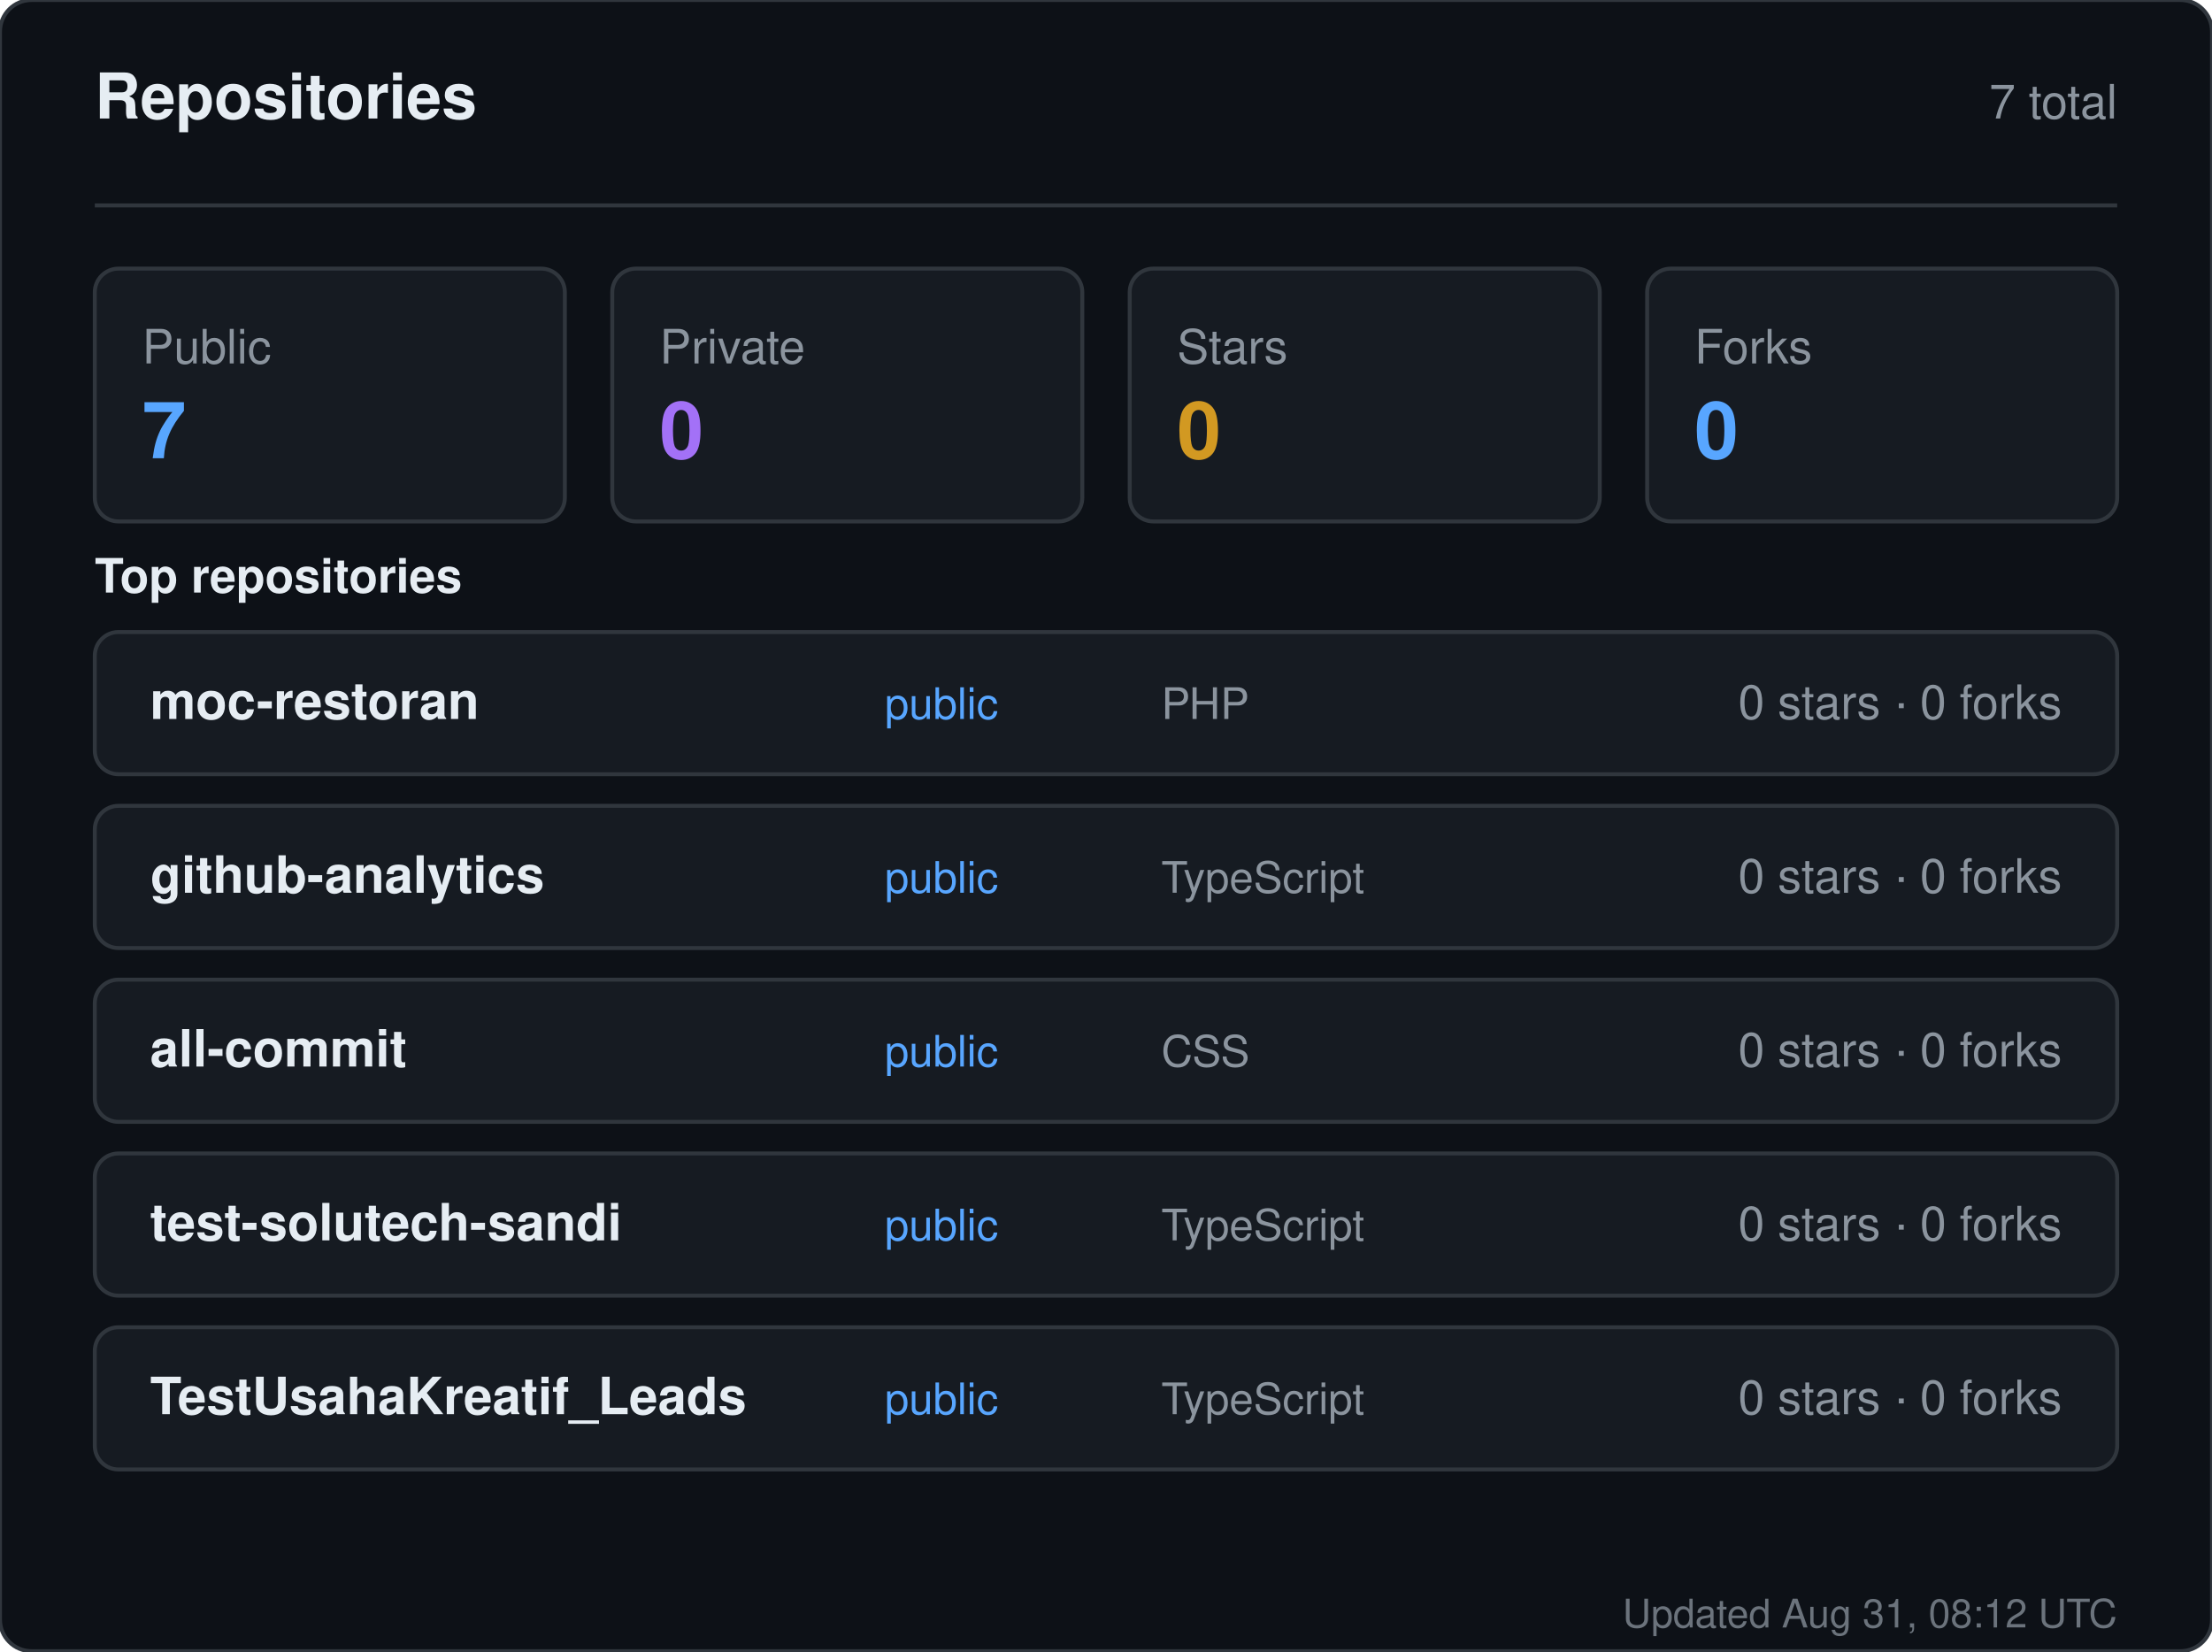
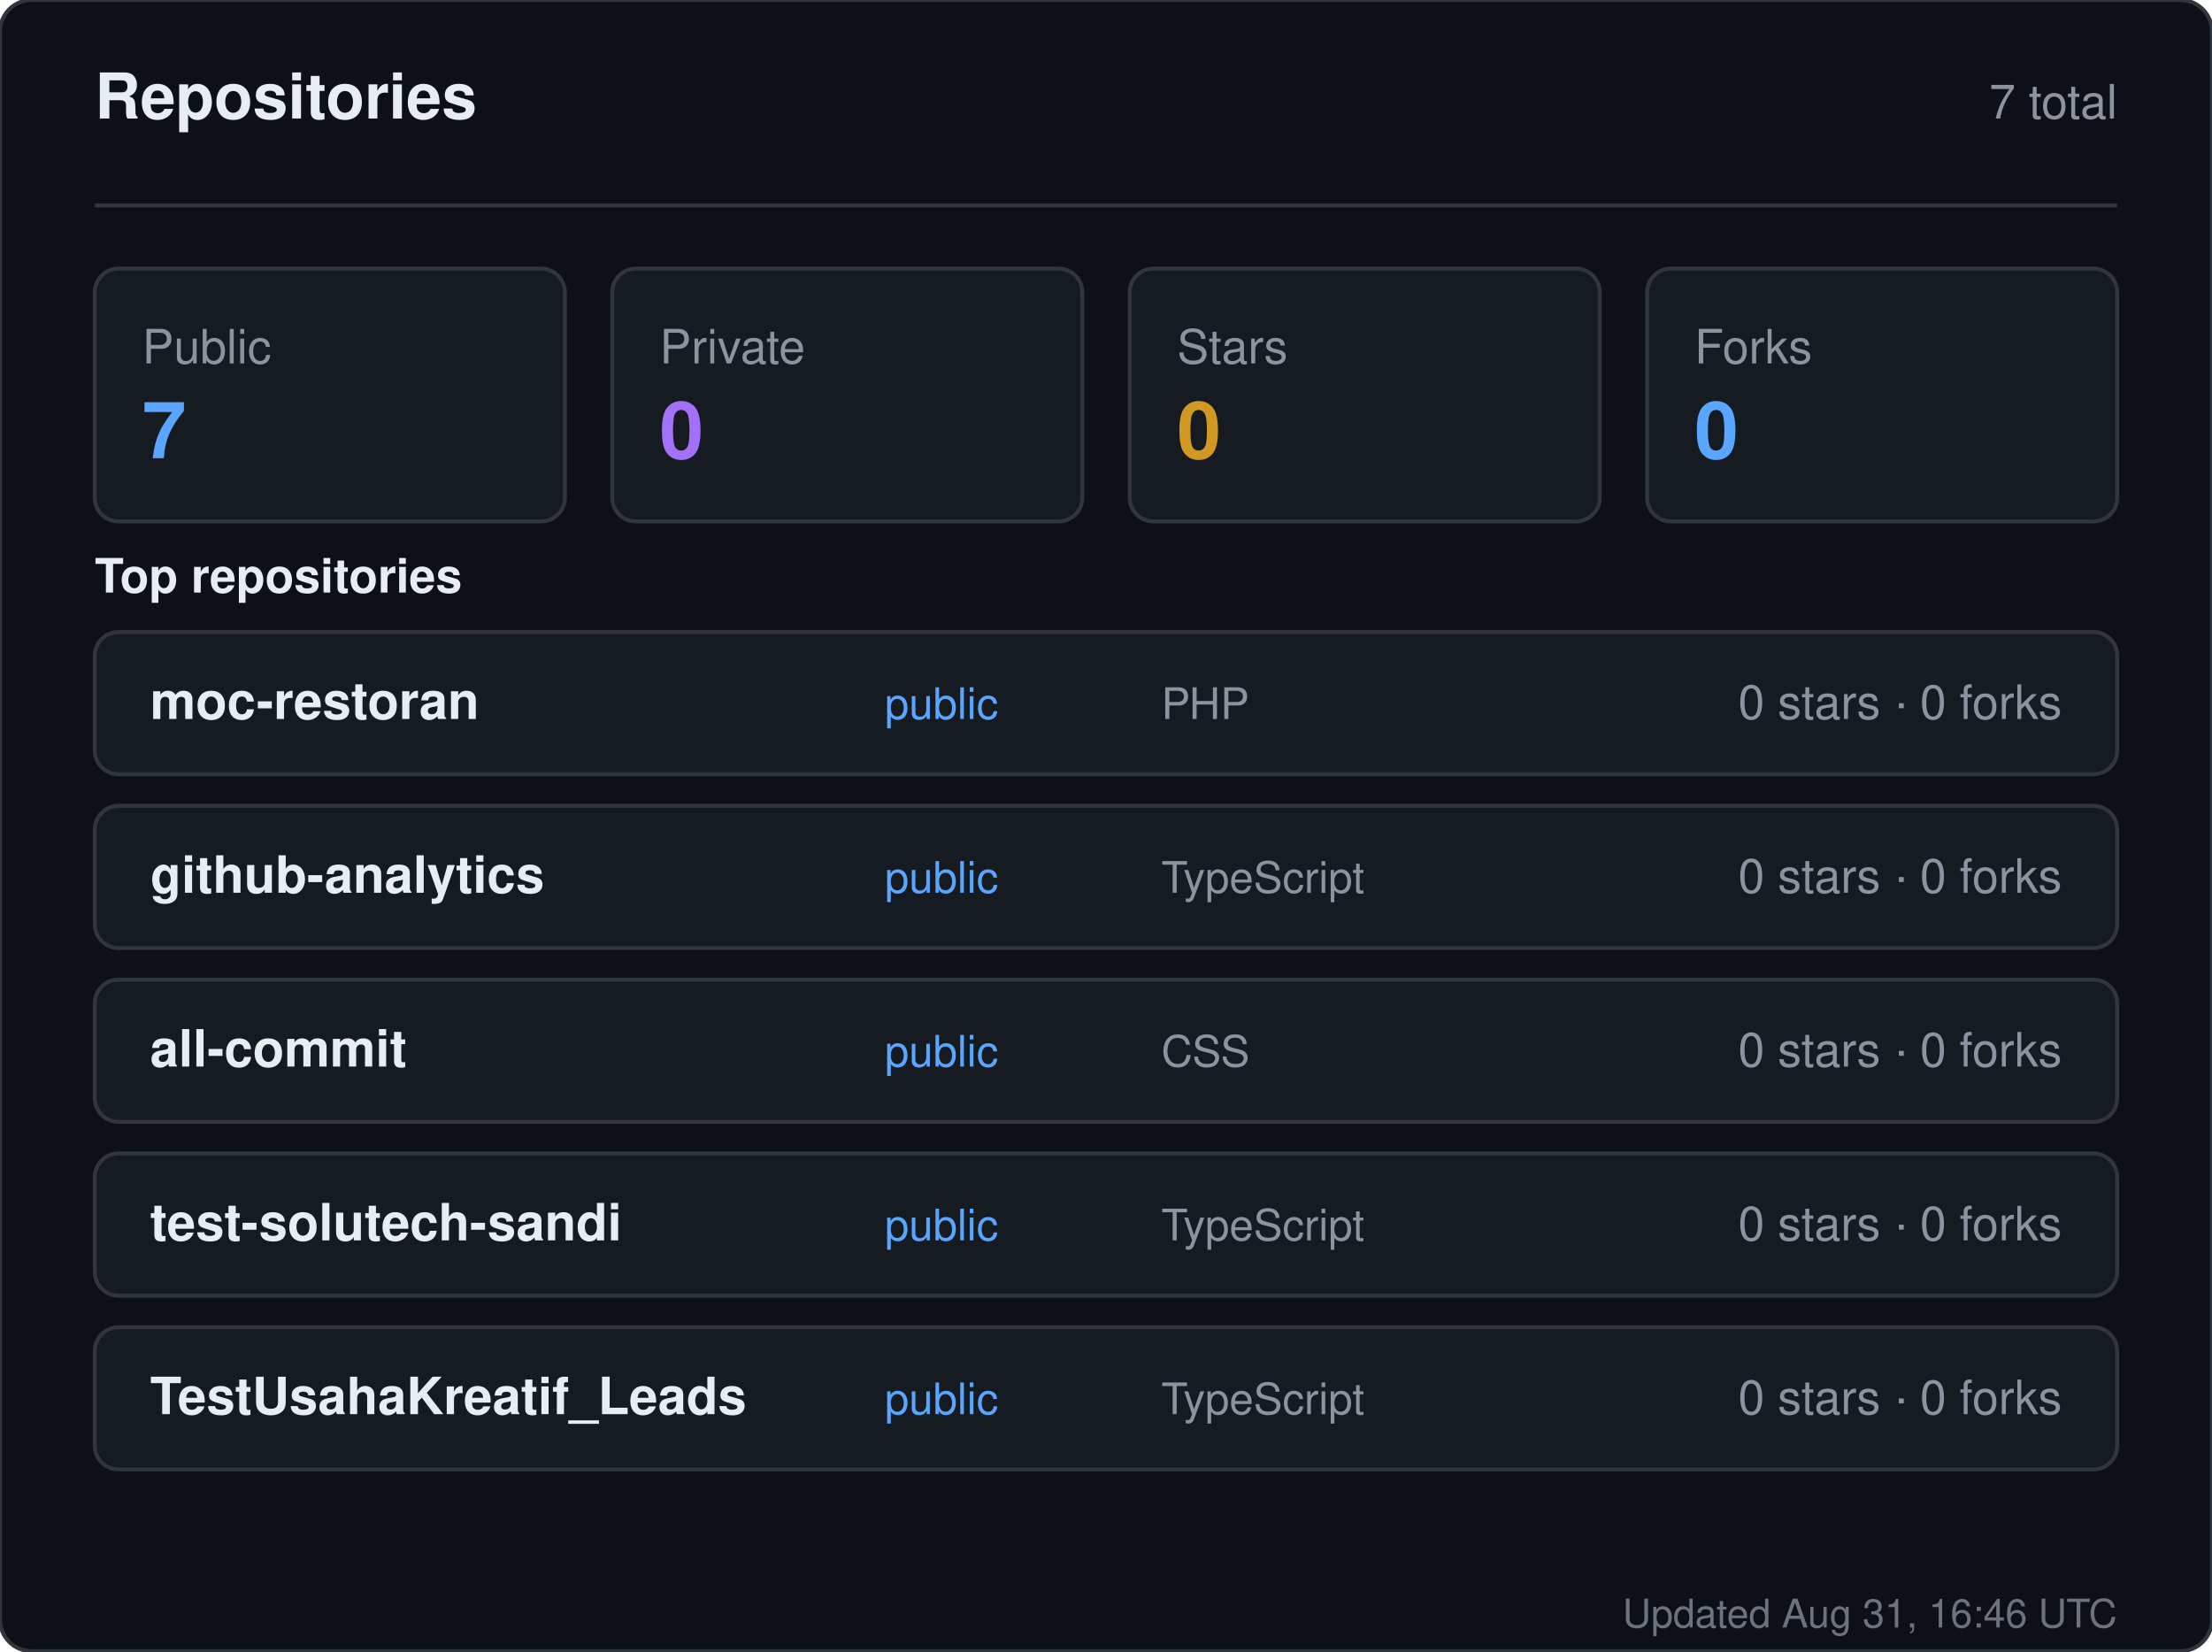
<svg xmlns="http://www.w3.org/2000/svg" width="560" height="418" viewBox="0 0 560 418" role="img" aria-label="Repositories for sandiirawan12">
  <rect width="560" height="418" rx="8" fill="#0d1117" stroke="#30363d" />
  <g font-family="-apple-system, BlinkMacSystemFont, Segoe UI, Helvetica, Arial, sans-serif">
    <text x="24" y="30" fill="#e6edf3" font-size="16" font-weight="700">Repositories</text>
    <text x="536" y="30" fill="#8b949e" font-size="12" text-anchor="end">7 total</text>
    <line x1="24" y1="52" x2="536" y2="52" stroke="#30363d" />
    <rect x="24" y="68" width="119" height="64" rx="6" fill="#161b22" stroke="#30363d" />
    <text x="36" y="92" fill="#8b949e" font-size="12">Public</text>
    <text x="36" y="116" fill="#58a6ff" font-size="20" font-weight="700">7</text>
    <rect x="155" y="68" width="119" height="64" rx="6" fill="#161b22" stroke="#30363d" />
    <text x="167" y="92" fill="#8b949e" font-size="12">Private</text>
    <text x="167" y="116" fill="#a371f7" font-size="20" font-weight="700">0</text>
    <rect x="286" y="68" width="119" height="64" rx="6" fill="#161b22" stroke="#30363d" />
    <text x="298" y="92" fill="#8b949e" font-size="12">Stars</text>
    <text x="298" y="116" fill="#d29922" font-size="20" font-weight="700">0</text>
    <rect x="417" y="68" width="119" height="64" rx="6" fill="#161b22" stroke="#30363d" />
    <text x="429" y="92" fill="#8b949e" font-size="12">Forks</text>
    <text x="429" y="116" fill="#58a6ff" font-size="20" font-weight="700">0</text>
    <text x="24" y="150" fill="#e6edf3" font-size="12" font-weight="600">Top repositories</text>
    <rect x="24" y="160" width="512" height="36" rx="6" fill="#161b22" stroke="#30363d" />
    <text x="38" y="182" fill="#e6edf3" font-size="13" font-weight="600">moc-restoran</text>
    <text x="224" y="182" fill="#58a6ff" font-size="11">public</text>
    <text x="294" y="182" fill="#8b949e" font-size="11">PHP</text>
    <text x="522" y="182" fill="#8b949e" font-size="12" text-anchor="end">0 stars · 0 forks</text>
    <rect x="24" y="204" width="512" height="36" rx="6" fill="#161b22" stroke="#30363d" />
    <text x="38" y="226" fill="#e6edf3" font-size="13" font-weight="600">github-analytics</text>
    <text x="224" y="226" fill="#58a6ff" font-size="11">public</text>
    <text x="294" y="226" fill="#8b949e" font-size="11">TypeScript</text>
    <text x="522" y="226" fill="#8b949e" font-size="12" text-anchor="end">0 stars · 0 forks</text>
    <rect x="24" y="248" width="512" height="36" rx="6" fill="#161b22" stroke="#30363d" />
    <text x="38" y="270" fill="#e6edf3" font-size="13" font-weight="600">all-commit</text>
    <text x="224" y="270" fill="#58a6ff" font-size="11">public</text>
    <text x="294" y="270" fill="#8b949e" font-size="11">CSS</text>
    <text x="522" y="270" fill="#8b949e" font-size="12" text-anchor="end">0 stars · 0 forks</text>
    <rect x="24" y="292" width="512" height="36" rx="6" fill="#161b22" stroke="#30363d" />
    <text x="38" y="314" fill="#e6edf3" font-size="13" font-weight="600">test-solutech-sandi</text>
    <text x="224" y="314" fill="#58a6ff" font-size="11">public</text>
    <text x="294" y="314" fill="#8b949e" font-size="11">TypeScript</text>
    <text x="522" y="314" fill="#8b949e" font-size="12" text-anchor="end">0 stars · 0 forks</text>
    <rect x="24" y="336" width="512" height="36" rx="6" fill="#161b22" stroke="#30363d" />
    <text x="38" y="358" fill="#e6edf3" font-size="13" font-weight="600">TestUsahaKreatif_Leads</text>
    <text x="224" y="358" fill="#58a6ff" font-size="11">public</text>
    <text x="294" y="358" fill="#8b949e" font-size="11">TypeScript</text>
    <text x="522" y="358" fill="#8b949e" font-size="12" text-anchor="end">0 stars · 0 forks</text>
-     <text x="536" y="412" fill="#8b949e" font-size="10" text-anchor="end" opacity="0.75">Updated Aug 31, 08:12 UTC</text>
+     <text x="536" y="412" fill="#8b949e" font-size="10" text-anchor="end" opacity="0.75">Updated Aug 31, 16:46 UTC</text>
  </g>
</svg>
